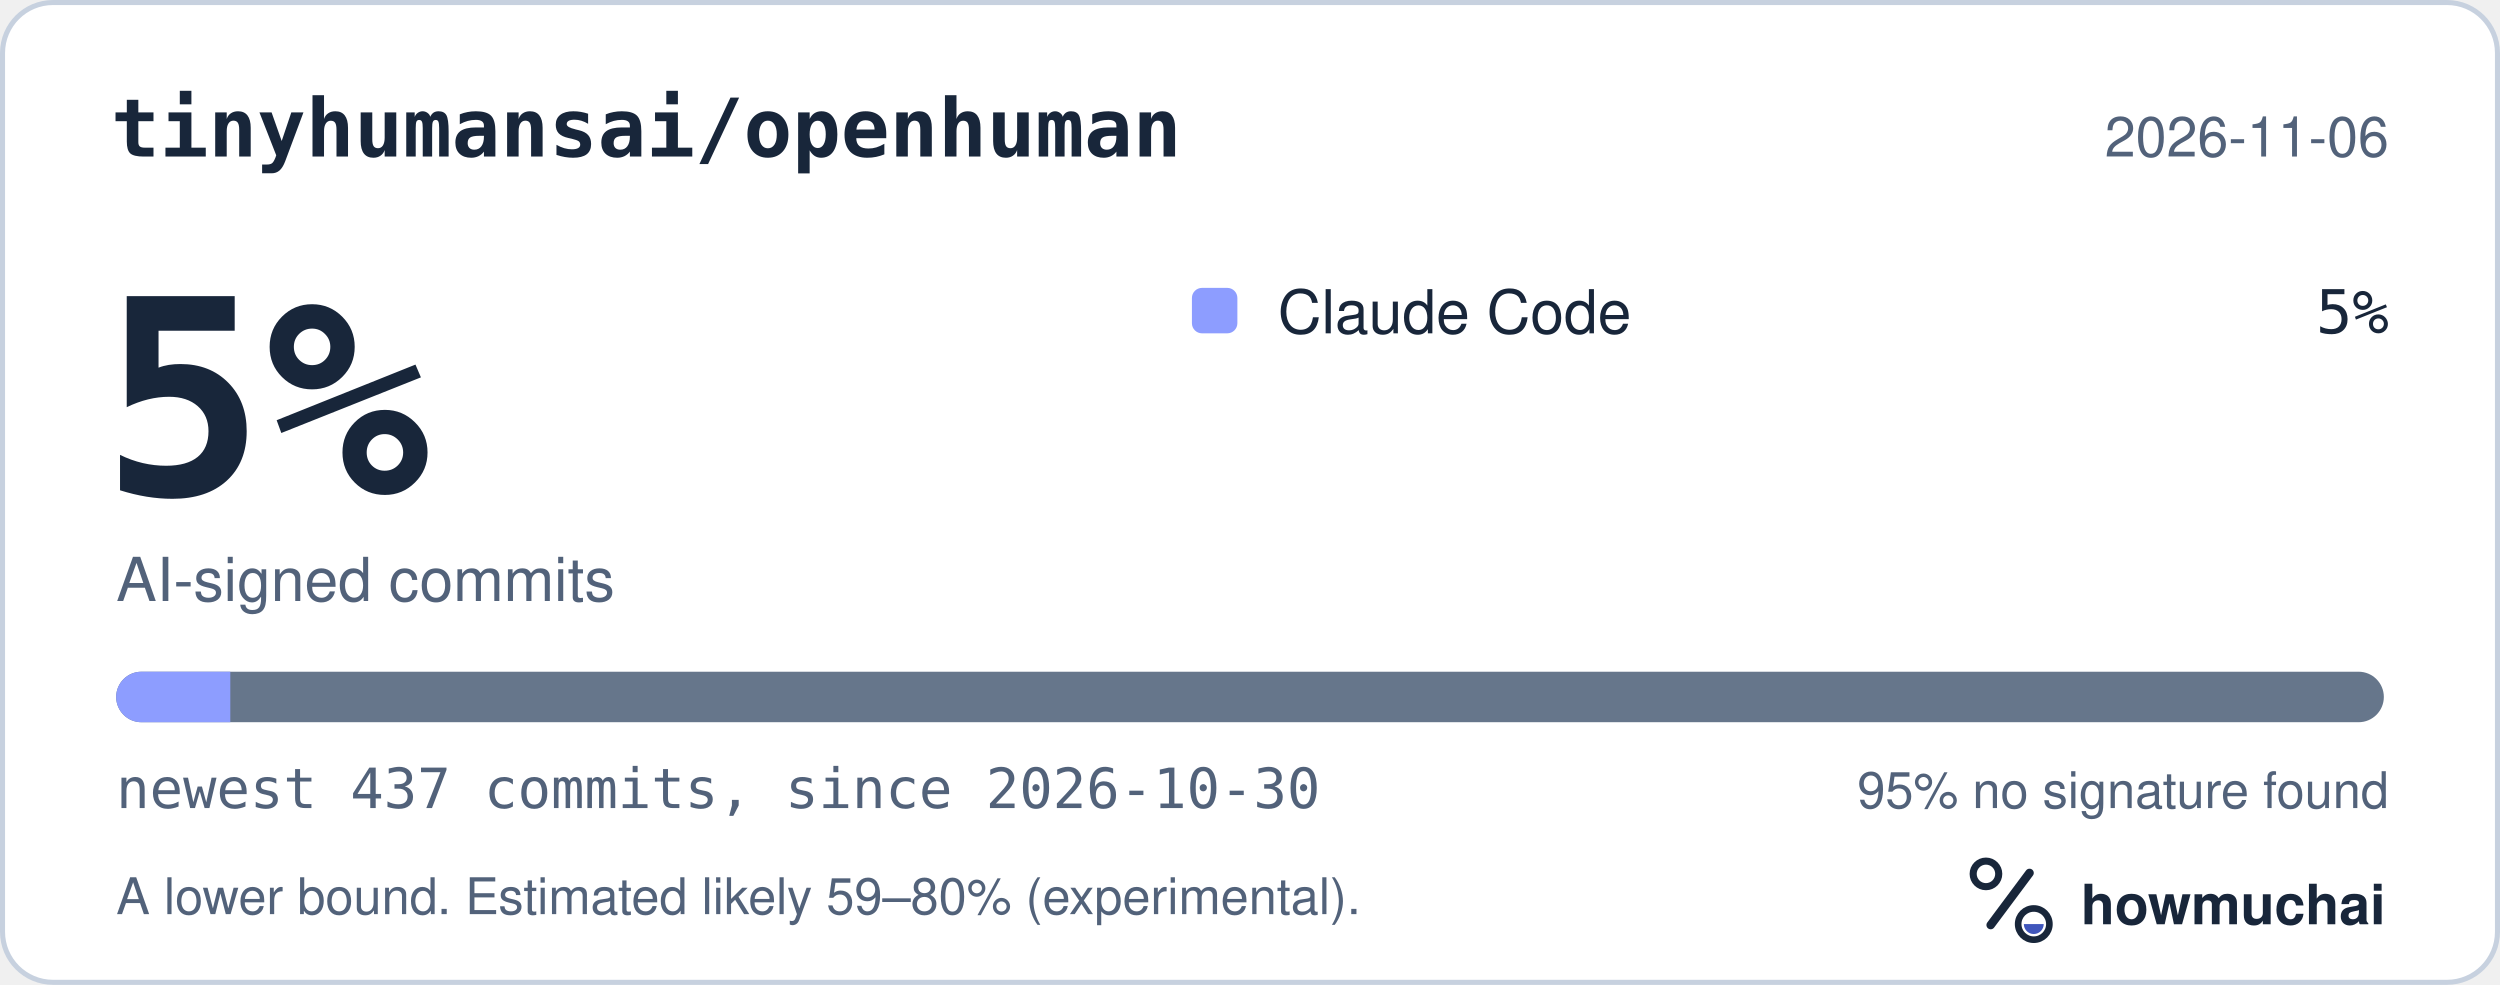
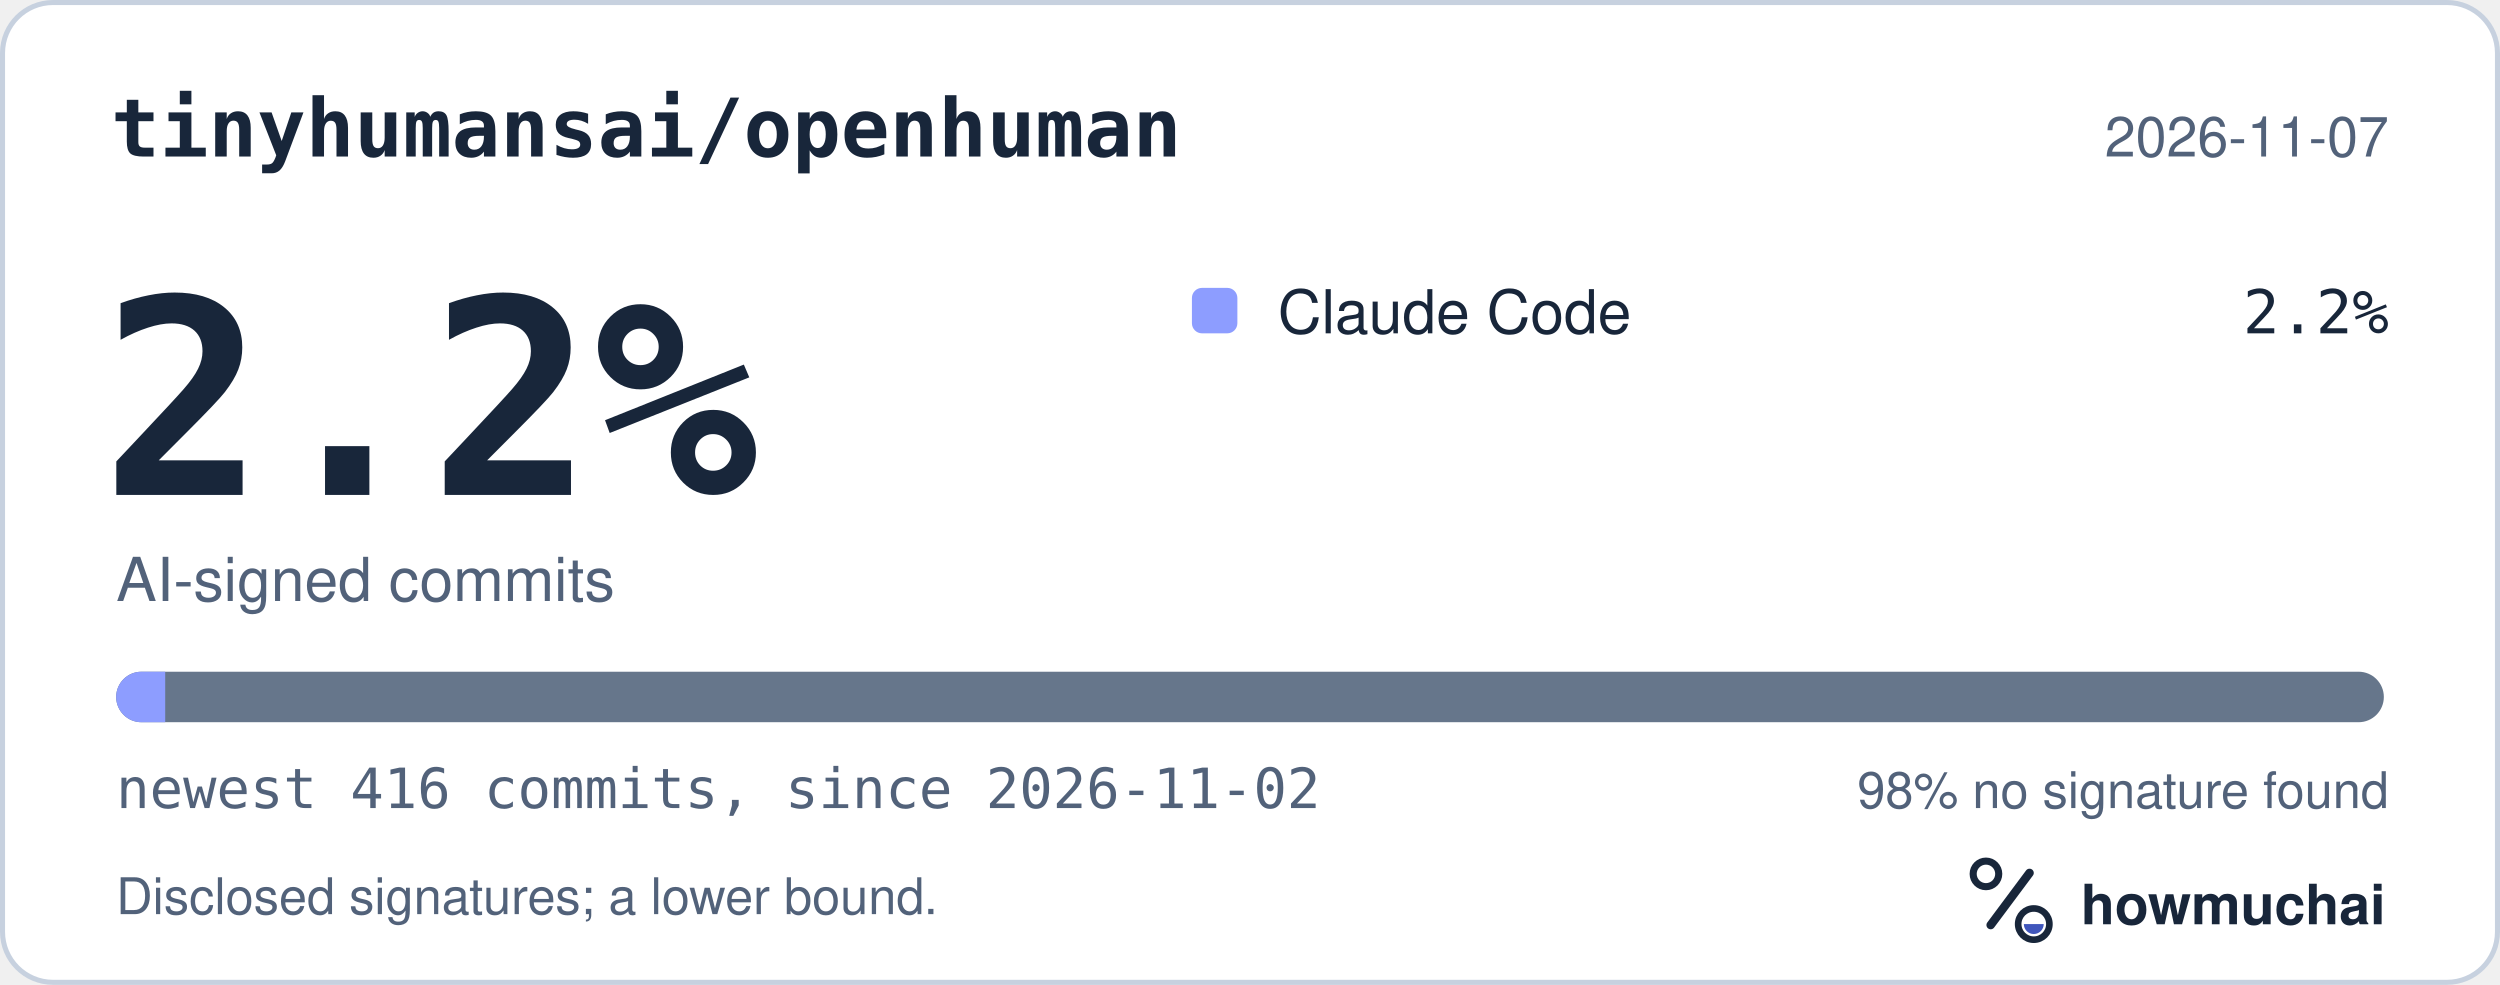
<svg xmlns="http://www.w3.org/2000/svg" width="495" height="195" viewBox="0 0 495 195" role="img" aria-labelledby="hm-t hm-d">
  <rect x="0.5" y="0.5" width="494" height="194" rx="10" fill="#FFFFFF" stroke="#C7D1DF" />
  <text x="22" y="31" fill="#18263A" font-family="ui-monospace, SF Mono, Menlo, Consolas, IBM Plex Mono, monospace" font-size="16" font-weight="600">tinyhumansai/openhuman</text>
-   <text x="473" y="31" fill="#52627A" font-family="-apple-system, BlinkMacSystemFont, Segoe UI, Helvetica, Arial, Fira Sans, sans-serif" font-size="11" text-anchor="end">2026-11-06</text>
-   <text x="20" y="98" fill="#18263A" font-family="ui-monospace, SF Mono, Menlo, Consolas, IBM Plex Mono, monospace" font-size="54" font-weight="700">5%</text>
+   <text x="473" y="31" fill="#52627A" font-family="-apple-system, BlinkMacSystemFont, Segoe UI, Helvetica, Arial, Fira Sans, sans-serif" font-size="11" text-anchor="end">2026-11-07</text>
+   <text x="20" y="98" fill="#18263A" font-family="ui-monospace, SF Mono, Menlo, Consolas, IBM Plex Mono, monospace" font-size="54" font-weight="700">2.2%</text>
  <text x="23" y="119" fill="#52627A" font-family="-apple-system, BlinkMacSystemFont, Segoe UI, Helvetica, Arial, Fira Sans, sans-serif" font-size="12">AI-signed commits</text>
  <rect x="236" y="57" width="9" height="9" rx="2" fill="#8D9DFF" />
  <text x="253" y="66" fill="#18263A" font-family="-apple-system, BlinkMacSystemFont, Segoe UI, Helvetica, Arial, Fira Sans, sans-serif" font-size="12">Claude Code</text>
-   <text x="473" y="66" fill="#18263A" font-family="ui-monospace, SF Mono, Menlo, Consolas, IBM Plex Mono, monospace" font-size="12" text-anchor="end">5%</text>
+   <text x="473" y="66" fill="#18263A" font-family="ui-monospace, SF Mono, Menlo, Consolas, IBM Plex Mono, monospace" font-size="12" text-anchor="end">2.2%</text>
  <defs>
    <clipPath id="hm-bar">
      <rect x="23" y="133" width="449" height="10" rx="5" />
    </clipPath>
  </defs>
  <rect x="23" y="133" width="449" height="10" rx="5" fill="#66768B" />
  <g clip-path="url(#hm-bar)">
-     <rect x="23.00" y="133" width="22.60" height="10" fill="#8D9DFF" />
+     <rect x="23.00" y="133" width="9.71" height="10" fill="#8D9DFF" />
  </g>
-   <text x="23" y="160" fill="#52627A" font-family="ui-monospace, SF Mono, Menlo, Consolas, IBM Plex Mono, monospace" font-size="11">newest 437 commits, since 2026-10-30</text>
-   <text x="473" y="160" fill="#52627A" font-family="-apple-system, BlinkMacSystemFont, Segoe UI, Helvetica, Arial, Fira Sans, sans-serif" font-size="10" text-anchor="end">95% no signature found</text>
-   <text x="23" y="181" fill="#52627A" font-family="-apple-system, BlinkMacSystemFont, Segoe UI, Helvetica, Arial, Fira Sans, sans-serif" font-size="10">A lower bound. Estimated likely 59–80% (experimental).</text>
+   <text x="23" y="160" fill="#52627A" font-family="ui-monospace, SF Mono, Menlo, Consolas, IBM Plex Mono, monospace" font-size="11">newest 416 commits, since 2026-11-02</text>
+   <text x="473" y="160" fill="#52627A" font-family="-apple-system, BlinkMacSystemFont, Segoe UI, Helvetica, Arial, Fira Sans, sans-serif" font-size="10" text-anchor="end">98% no signature found</text>
+   <text x="23" y="181" fill="#52627A" font-family="-apple-system, BlinkMacSystemFont, Segoe UI, Helvetica, Arial, Fira Sans, sans-serif" font-size="10">Disclosed signatures; a lower bound.</text>
  <g transform="translate(386 166) scale(0.046875)">
    <circle cx="154" cy="150" r="54" fill="none" stroke="#18263A" stroke-width="30" />
    <path d="M174 366 338 146" fill="none" stroke="#18263A" stroke-width="36" stroke-linecap="round" />
    <circle cx="356" cy="362" r="66" fill="none" stroke="#18263A" stroke-width="28" />
    <path d="M314 362a42 42 0 0 0 84 0Z" fill="#4056BC" />
  </g>
  <text x="412" y="183" fill="#18263A" font-family="-apple-system, BlinkMacSystemFont, Segoe UI, Helvetica, Arial, Fira Sans, sans-serif" font-size="11" font-weight="650">howmuchai</text>
</svg>
